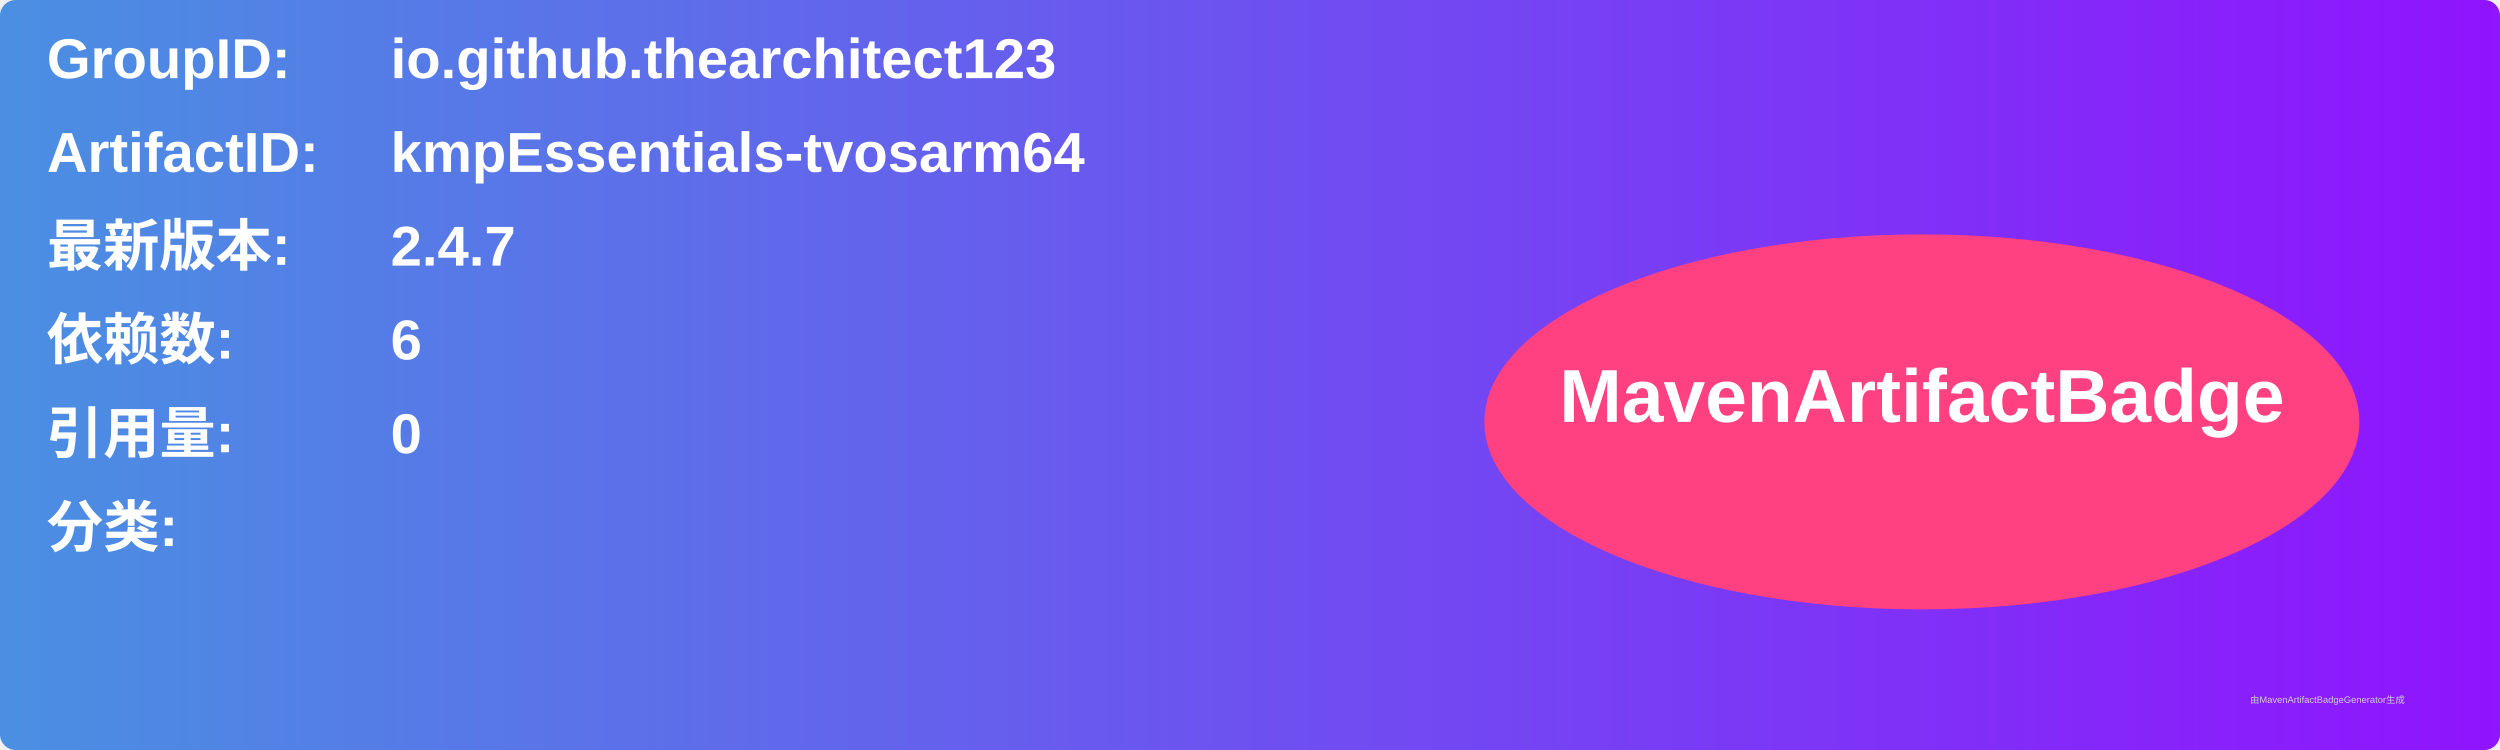
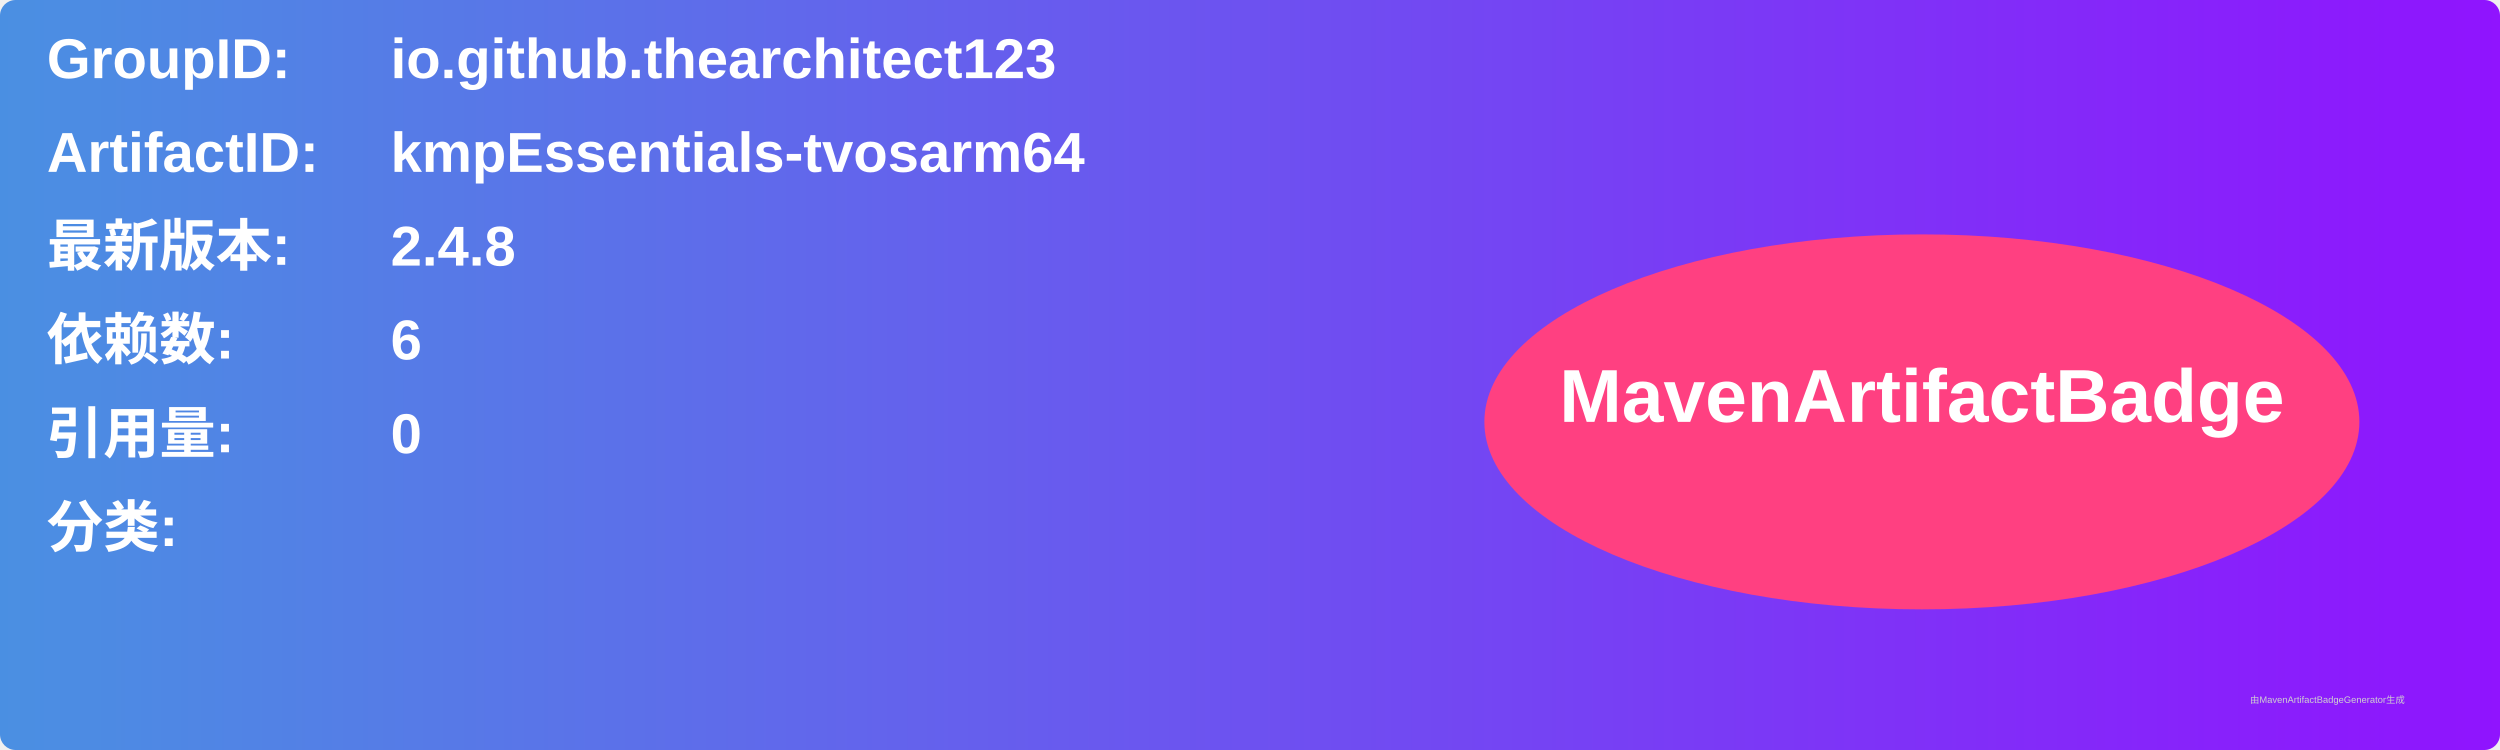
<svg xmlns="http://www.w3.org/2000/svg" width="800" height="240" viewBox="0 0 800 240">
  <linearGradient id="grad" x1="0%" y1="0%" x2="100%" y2="0%">
    <stop offset="0%" stop-color="#4a90e2" />
    <stop offset="100%" stop-color="#9013fe" />
  </linearGradient>
  <rect width="100%" height="100%" rx="5" ry="5" fill="url(#grad)" />
  <g transform="translate(15, 15)">
    <text x="0" y="10" font-family="Arial" font-size="18" fill="white" font-weight="bold" width="260">GroupID:</text>
    <text x="110" y="10" font-family="Arial" font-size="18" fill="white" font-weight="bold" width="460">io.github.thearchitect123</text>
    <text x="0" y="40" font-family="Arial" font-size="18" fill="white" font-weight="bold" width="260">ArtifactID:</text>
    <text x="110" y="40" font-family="Arial" font-size="18" fill="white" font-weight="bold" width="460">kmpEssentials-tvosarm64</text>
    <text x="0" y="70" font-family="Arial" font-size="18" fill="white" font-weight="bold">最新版本:</text>
    <text x="110" y="70" font-family="Arial" font-size="18" fill="white" font-weight="bold">
-       <tspan font-weight="bold">2.4.7</tspan>
+       <tspan font-weight="bold">2.4.8</tspan>
    </text>
    <text x="0" y="100" font-family="Arial" font-size="18" fill="white" font-weight="bold">依赖数: </text>
    <text x="110" y="100" font-family="Arial" font-size="18" fill="white">
      <tspan font-weight="bold">6</tspan>
    </text>
    <text x="0" y="130" font-family="Arial" font-size="18" fill="white" font-weight="bold">引用量: </text>
    <text x="110" y="130" font-family="Arial" font-size="18" fill="white">
      <tspan font-weight="bold">0</tspan>
    </text>
    <text x="0" y="160" font-family="Arial" font-size="18" fill="white" font-weight="bold">分类:</text>
    <text x="10" y="190" font-family="Arial" font-size="10" fill="white">
      <tspan font-weight="bold" />
    </text>
    <ellipse cx="600" cy="120" rx="140" ry="60" fill="#ff4081" />
    <text x="600" y="120" text-anchor="middle" font-family="Arial" font-size="24" fill="white" font-weight="bold">MavenArtifactBadge</text>
  </g>
  <text x="720" y="225" font-family="Arial" font-size="3" fill="#d0d0d0">由MavenArtifactBadgeGenerator生成</text>
</svg>
